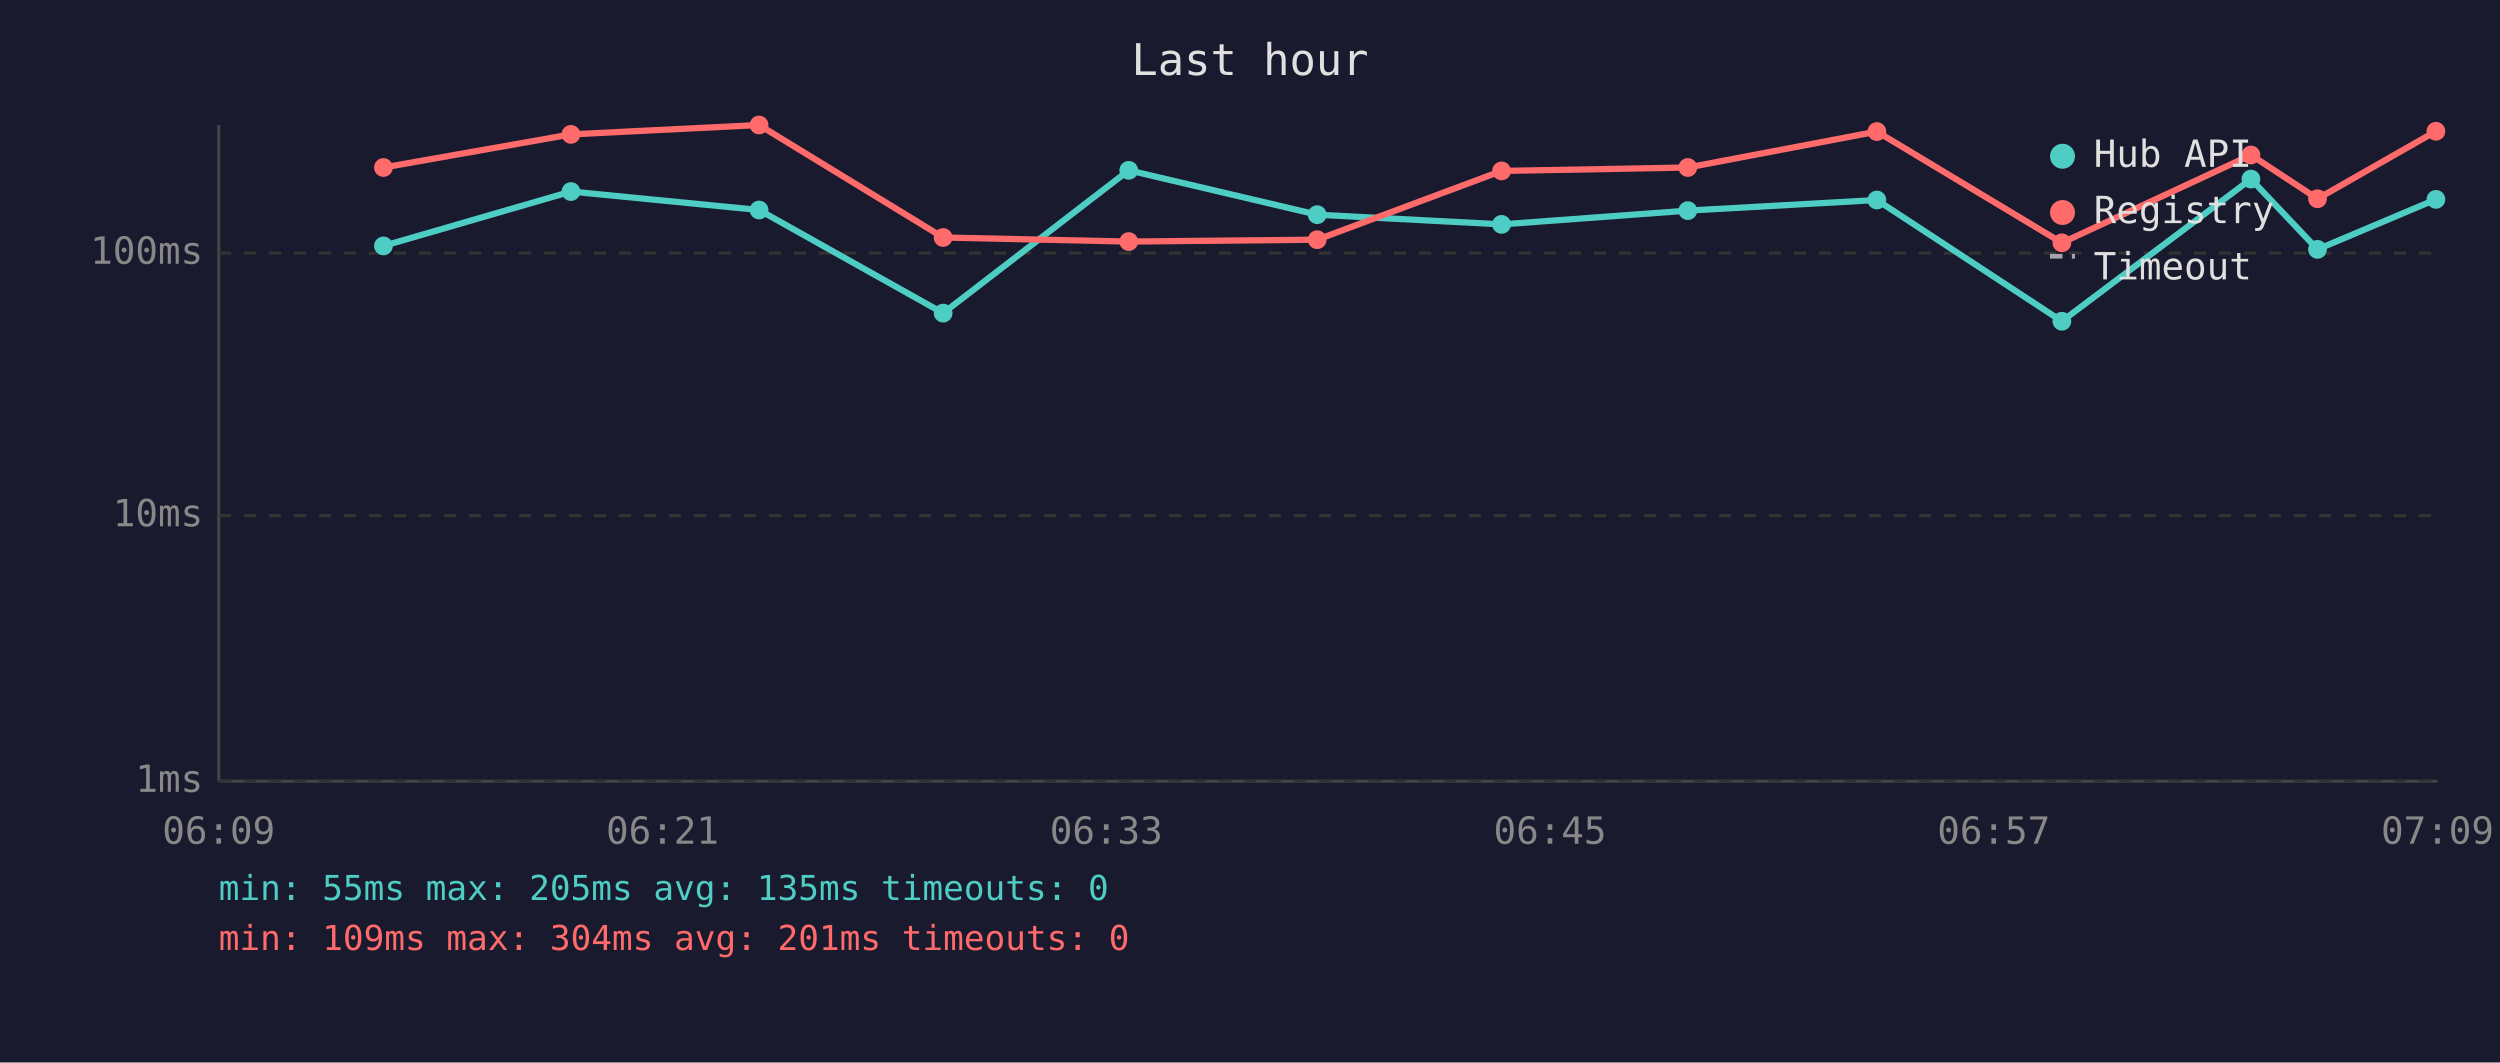
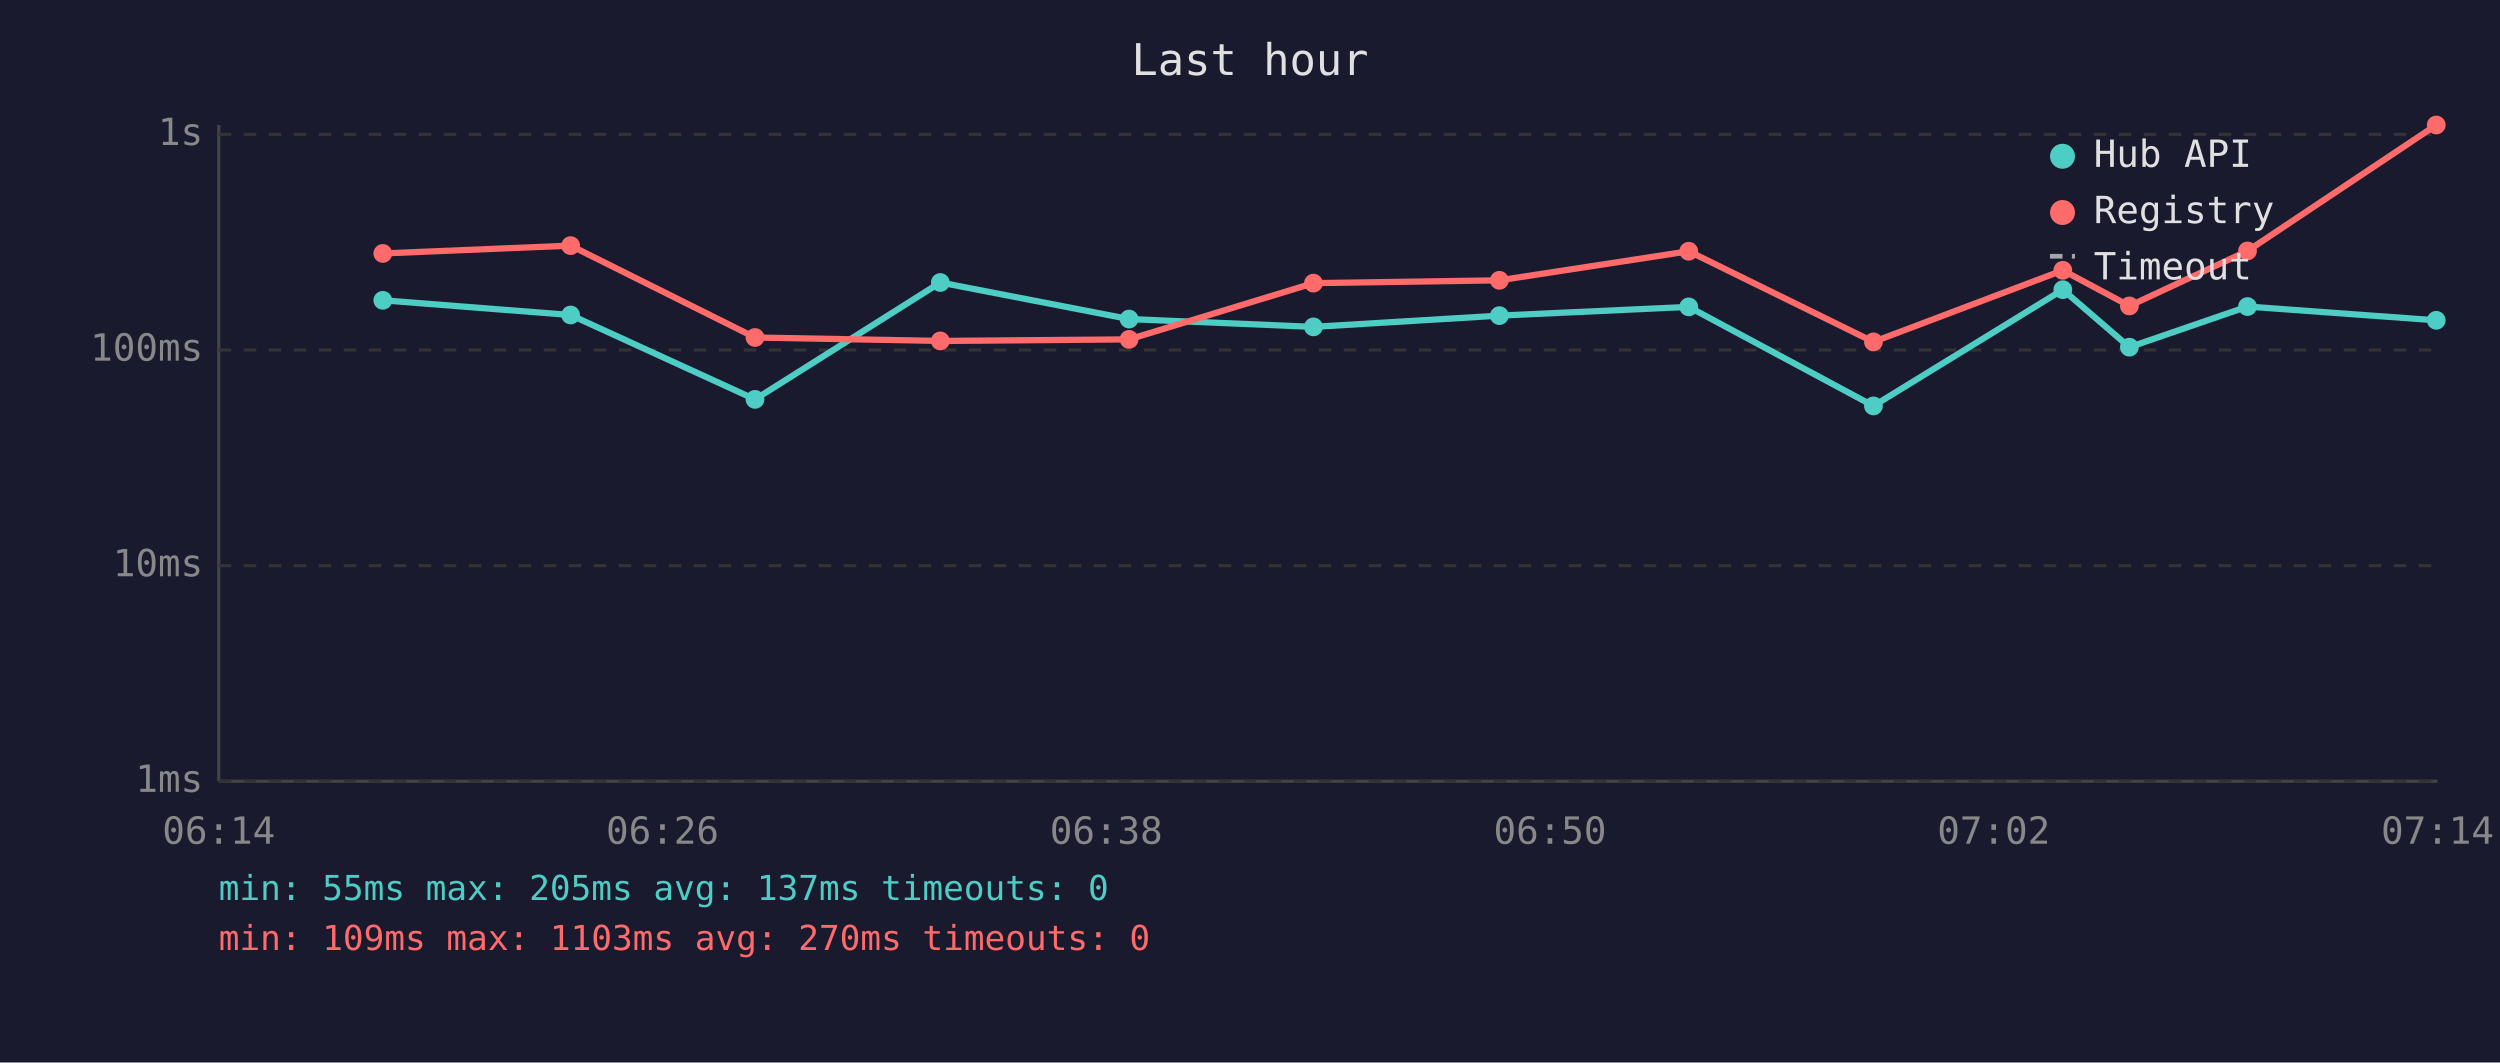
<svg xmlns="http://www.w3.org/2000/svg" viewBox="0 0 800 340" font-family="monospace" font-size="12">
  <rect width="800" height="340" fill="#1a1a2e" />
  <text x="400" y="24" fill="#e0e0e0" font-size="14" text-anchor="middle">Last hour</text>
  <line x1="70" y1="40" x2="70" y2="250" stroke="#444" stroke-width="1" />
  <line x1="70" y1="250" x2="780" y2="250" stroke="#444" stroke-width="1" />
  <line x1="70" y1="250" x2="780" y2="250" stroke="#333" stroke-width="1" stroke-dasharray="4" />
  <text x="65" y="250" fill="#888" text-anchor="end" dominant-baseline="middle">1ms</text>
-   <line x1="70" y1="165" x2="780" y2="165" stroke="#333" stroke-width="1" stroke-dasharray="4" />
-   <text x="65" y="165" fill="#888" text-anchor="end" dominant-baseline="middle">10ms</text>
-   <line x1="70" y1="81" x2="780" y2="81" stroke="#333" stroke-width="1" stroke-dasharray="4" />
-   <text x="65" y="81" fill="#888" text-anchor="end" dominant-baseline="middle">100ms</text>
-   <text x="70" y="270" fill="#888" text-anchor="middle">06:09</text>
-   <text x="212" y="270" fill="#888" text-anchor="middle">06:21</text>
-   <text x="354" y="270" fill="#888" text-anchor="middle">06:33</text>
-   <text x="496" y="270" fill="#888" text-anchor="middle">06:45</text>
-   <text x="638" y="270" fill="#888" text-anchor="middle">06:57</text>
-   <text x="780" y="270" fill="#888" text-anchor="middle">07:09</text>
-   <polyline points="122.7,78.7 182.7,61.3 242.9,67.2 301.8,100.2 361.2,54.5 421.5,68.7 480.5,71.8 540.1,67.4 600.6,64.0 659.8,102.8 720.3,57.3 741.6,79.8 779.5,63.8" fill="none" stroke="#4ecdc4" stroke-width="2" opacity="1" />
-   <circle cx="122.7" cy="78.7" r="3" fill="#4ecdc4" />
-   <circle cx="182.7" cy="61.3" r="3" fill="#4ecdc4" />
-   <circle cx="242.9" cy="67.2" r="3" fill="#4ecdc4" />
-   <circle cx="301.8" cy="100.2" r="3" fill="#4ecdc4" />
-   <circle cx="361.2" cy="54.5" r="3" fill="#4ecdc4" />
-   <circle cx="421.5" cy="68.7" r="3" fill="#4ecdc4" />
-   <circle cx="480.5" cy="71.8" r="3" fill="#4ecdc4" />
-   <circle cx="540.1" cy="67.4" r="3" fill="#4ecdc4" />
-   <circle cx="600.6" cy="64.0" r="3" fill="#4ecdc4" />
-   <circle cx="659.8" cy="102.8" r="3" fill="#4ecdc4" />
-   <circle cx="720.3" cy="57.3" r="3" fill="#4ecdc4" />
-   <circle cx="741.6" cy="79.8" r="3" fill="#4ecdc4" />
-   <circle cx="779.5" cy="63.8" r="3" fill="#4ecdc4" />
-   <polyline points="122.7,53.6 182.7,43.0 242.9,40.0 301.8,76.0 361.2,77.3 421.5,76.7 480.5,54.7 540.1,53.6 600.6,42.1 659.8,77.7 720.3,49.6 741.6,63.6 779.5,42.0" fill="none" stroke="#ff6b6b" stroke-width="2" opacity="1" />
-   <circle cx="122.7" cy="53.6" r="3" fill="#ff6b6b" />
-   <circle cx="182.7" cy="43.0" r="3" fill="#ff6b6b" />
-   <circle cx="242.9" cy="40.0" r="3" fill="#ff6b6b" />
-   <circle cx="301.8" cy="76.0" r="3" fill="#ff6b6b" />
-   <circle cx="361.2" cy="77.3" r="3" fill="#ff6b6b" />
-   <circle cx="421.5" cy="76.7" r="3" fill="#ff6b6b" />
-   <circle cx="480.5" cy="54.7" r="3" fill="#ff6b6b" />
-   <circle cx="540.1" cy="53.6" r="3" fill="#ff6b6b" />
-   <circle cx="600.6" cy="42.1" r="3" fill="#ff6b6b" />
-   <circle cx="659.8" cy="77.7" r="3" fill="#ff6b6b" />
-   <circle cx="720.3" cy="49.6" r="3" fill="#ff6b6b" />
-   <circle cx="741.6" cy="63.6" r="3" fill="#ff6b6b" />
-   <circle cx="779.5" cy="42.0" r="3" fill="#ff6b6b" />
+   <line x1="70" y1="181" x2="780" y2="181" stroke="#333" stroke-width="1" stroke-dasharray="4" />
+   <text x="65" y="181" fill="#888" text-anchor="end" dominant-baseline="middle">10ms</text>
+   <line x1="70" y1="112" x2="780" y2="112" stroke="#333" stroke-width="1" stroke-dasharray="4" />
+   <text x="65" y="112" fill="#888" text-anchor="end" dominant-baseline="middle">100ms</text>
+   <line x1="70" y1="43" x2="780" y2="43" stroke="#333" stroke-width="1" stroke-dasharray="4" />
+   <text x="65" y="43" fill="#888" text-anchor="end" dominant-baseline="middle">1s</text>
+   <text x="70" y="270" fill="#888" text-anchor="middle">06:14</text>
+   <text x="212" y="270" fill="#888" text-anchor="middle">06:26</text>
+   <text x="354" y="270" fill="#888" text-anchor="middle">06:38</text>
+   <text x="496" y="270" fill="#888" text-anchor="middle">06:50</text>
+   <text x="638" y="270" fill="#888" text-anchor="middle">07:02</text>
+   <text x="780" y="270" fill="#888" text-anchor="middle">07:14</text>
+   <polyline points="122.5,96.1 182.6,100.8 241.6,127.8 300.9,90.4 361.3,102.1 420.3,104.6 479.8,101.0 540.4,98.2 599.5,129.9 660.1,92.7 681.4,111.1 719.2,98.1 779.6,102.5" fill="none" stroke="#4ecdc4" stroke-width="2" opacity="1" />
+   <circle cx="122.5" cy="96.1" r="3" fill="#4ecdc4" />
+   <circle cx="182.6" cy="100.8" r="3" fill="#4ecdc4" />
+   <circle cx="241.6" cy="127.8" r="3" fill="#4ecdc4" />
+   <circle cx="300.9" cy="90.4" r="3" fill="#4ecdc4" />
+   <circle cx="361.3" cy="102.1" r="3" fill="#4ecdc4" />
+   <circle cx="420.3" cy="104.6" r="3" fill="#4ecdc4" />
+   <circle cx="479.8" cy="101.0" r="3" fill="#4ecdc4" />
+   <circle cx="540.4" cy="98.2" r="3" fill="#4ecdc4" />
+   <circle cx="599.5" cy="129.9" r="3" fill="#4ecdc4" />
+   <circle cx="660.1" cy="92.7" r="3" fill="#4ecdc4" />
+   <circle cx="681.4" cy="111.1" r="3" fill="#4ecdc4" />
+   <circle cx="719.2" cy="98.1" r="3" fill="#4ecdc4" />
+   <circle cx="779.6" cy="102.5" r="3" fill="#4ecdc4" />
+   <polyline points="122.5,81.1 182.6,78.6 241.6,108.0 300.9,109.1 361.3,108.6 420.3,90.6 479.8,89.7 540.4,80.4 599.5,109.4 660.1,86.5 681.4,97.9 719.2,80.3 779.6,40.0" fill="none" stroke="#ff6b6b" stroke-width="2" opacity="1" />
+   <circle cx="122.5" cy="81.1" r="3" fill="#ff6b6b" />
+   <circle cx="182.6" cy="78.6" r="3" fill="#ff6b6b" />
+   <circle cx="241.6" cy="108.0" r="3" fill="#ff6b6b" />
+   <circle cx="300.9" cy="109.1" r="3" fill="#ff6b6b" />
+   <circle cx="361.3" cy="108.6" r="3" fill="#ff6b6b" />
+   <circle cx="420.3" cy="90.6" r="3" fill="#ff6b6b" />
+   <circle cx="479.8" cy="89.7" r="3" fill="#ff6b6b" />
+   <circle cx="540.4" cy="80.4" r="3" fill="#ff6b6b" />
+   <circle cx="599.5" cy="109.4" r="3" fill="#ff6b6b" />
+   <circle cx="660.1" cy="86.5" r="3" fill="#ff6b6b" />
+   <circle cx="681.4" cy="97.9" r="3" fill="#ff6b6b" />
+   <circle cx="719.2" cy="80.3" r="3" fill="#ff6b6b" />
+   <circle cx="779.6" cy="40.0" r="3" fill="#ff6b6b" />
  <circle cx="660" cy="50" r="4" fill="#4ecdc4" />
  <text x="670" y="50" fill="#e0e0e0" dominant-baseline="middle">Hub API</text>
  <circle cx="660" cy="68" r="4" fill="#ff6b6b" />
  <text x="670" y="68" fill="#e0e0e0" dominant-baseline="middle">Registry</text>
  <line x1="656" y1="82" x2="664" y2="82" stroke="#e0e0e0" stroke-width="1.5" stroke-dasharray="4,3" opacity="0.7" />
  <text x="670" y="86" fill="#e0e0e0" dominant-baseline="middle">Timeout</text>
-   <text x="70" y="288" fill="#4ecdc4" font-size="11">min: 55ms  max: 205ms  avg: 135ms  timeouts: 0</text>
-   <text x="70" y="304" fill="#ff6b6b" font-size="11">min: 109ms  max: 304ms  avg: 201ms  timeouts: 0</text>
+   <text x="70" y="288" fill="#4ecdc4" font-size="11">min: 55ms  max: 205ms  avg: 137ms  timeouts: 0</text>
+   <text x="70" y="304" fill="#ff6b6b" font-size="11">min: 109ms  max: 1103ms  avg: 270ms  timeouts: 0</text>
</svg>
